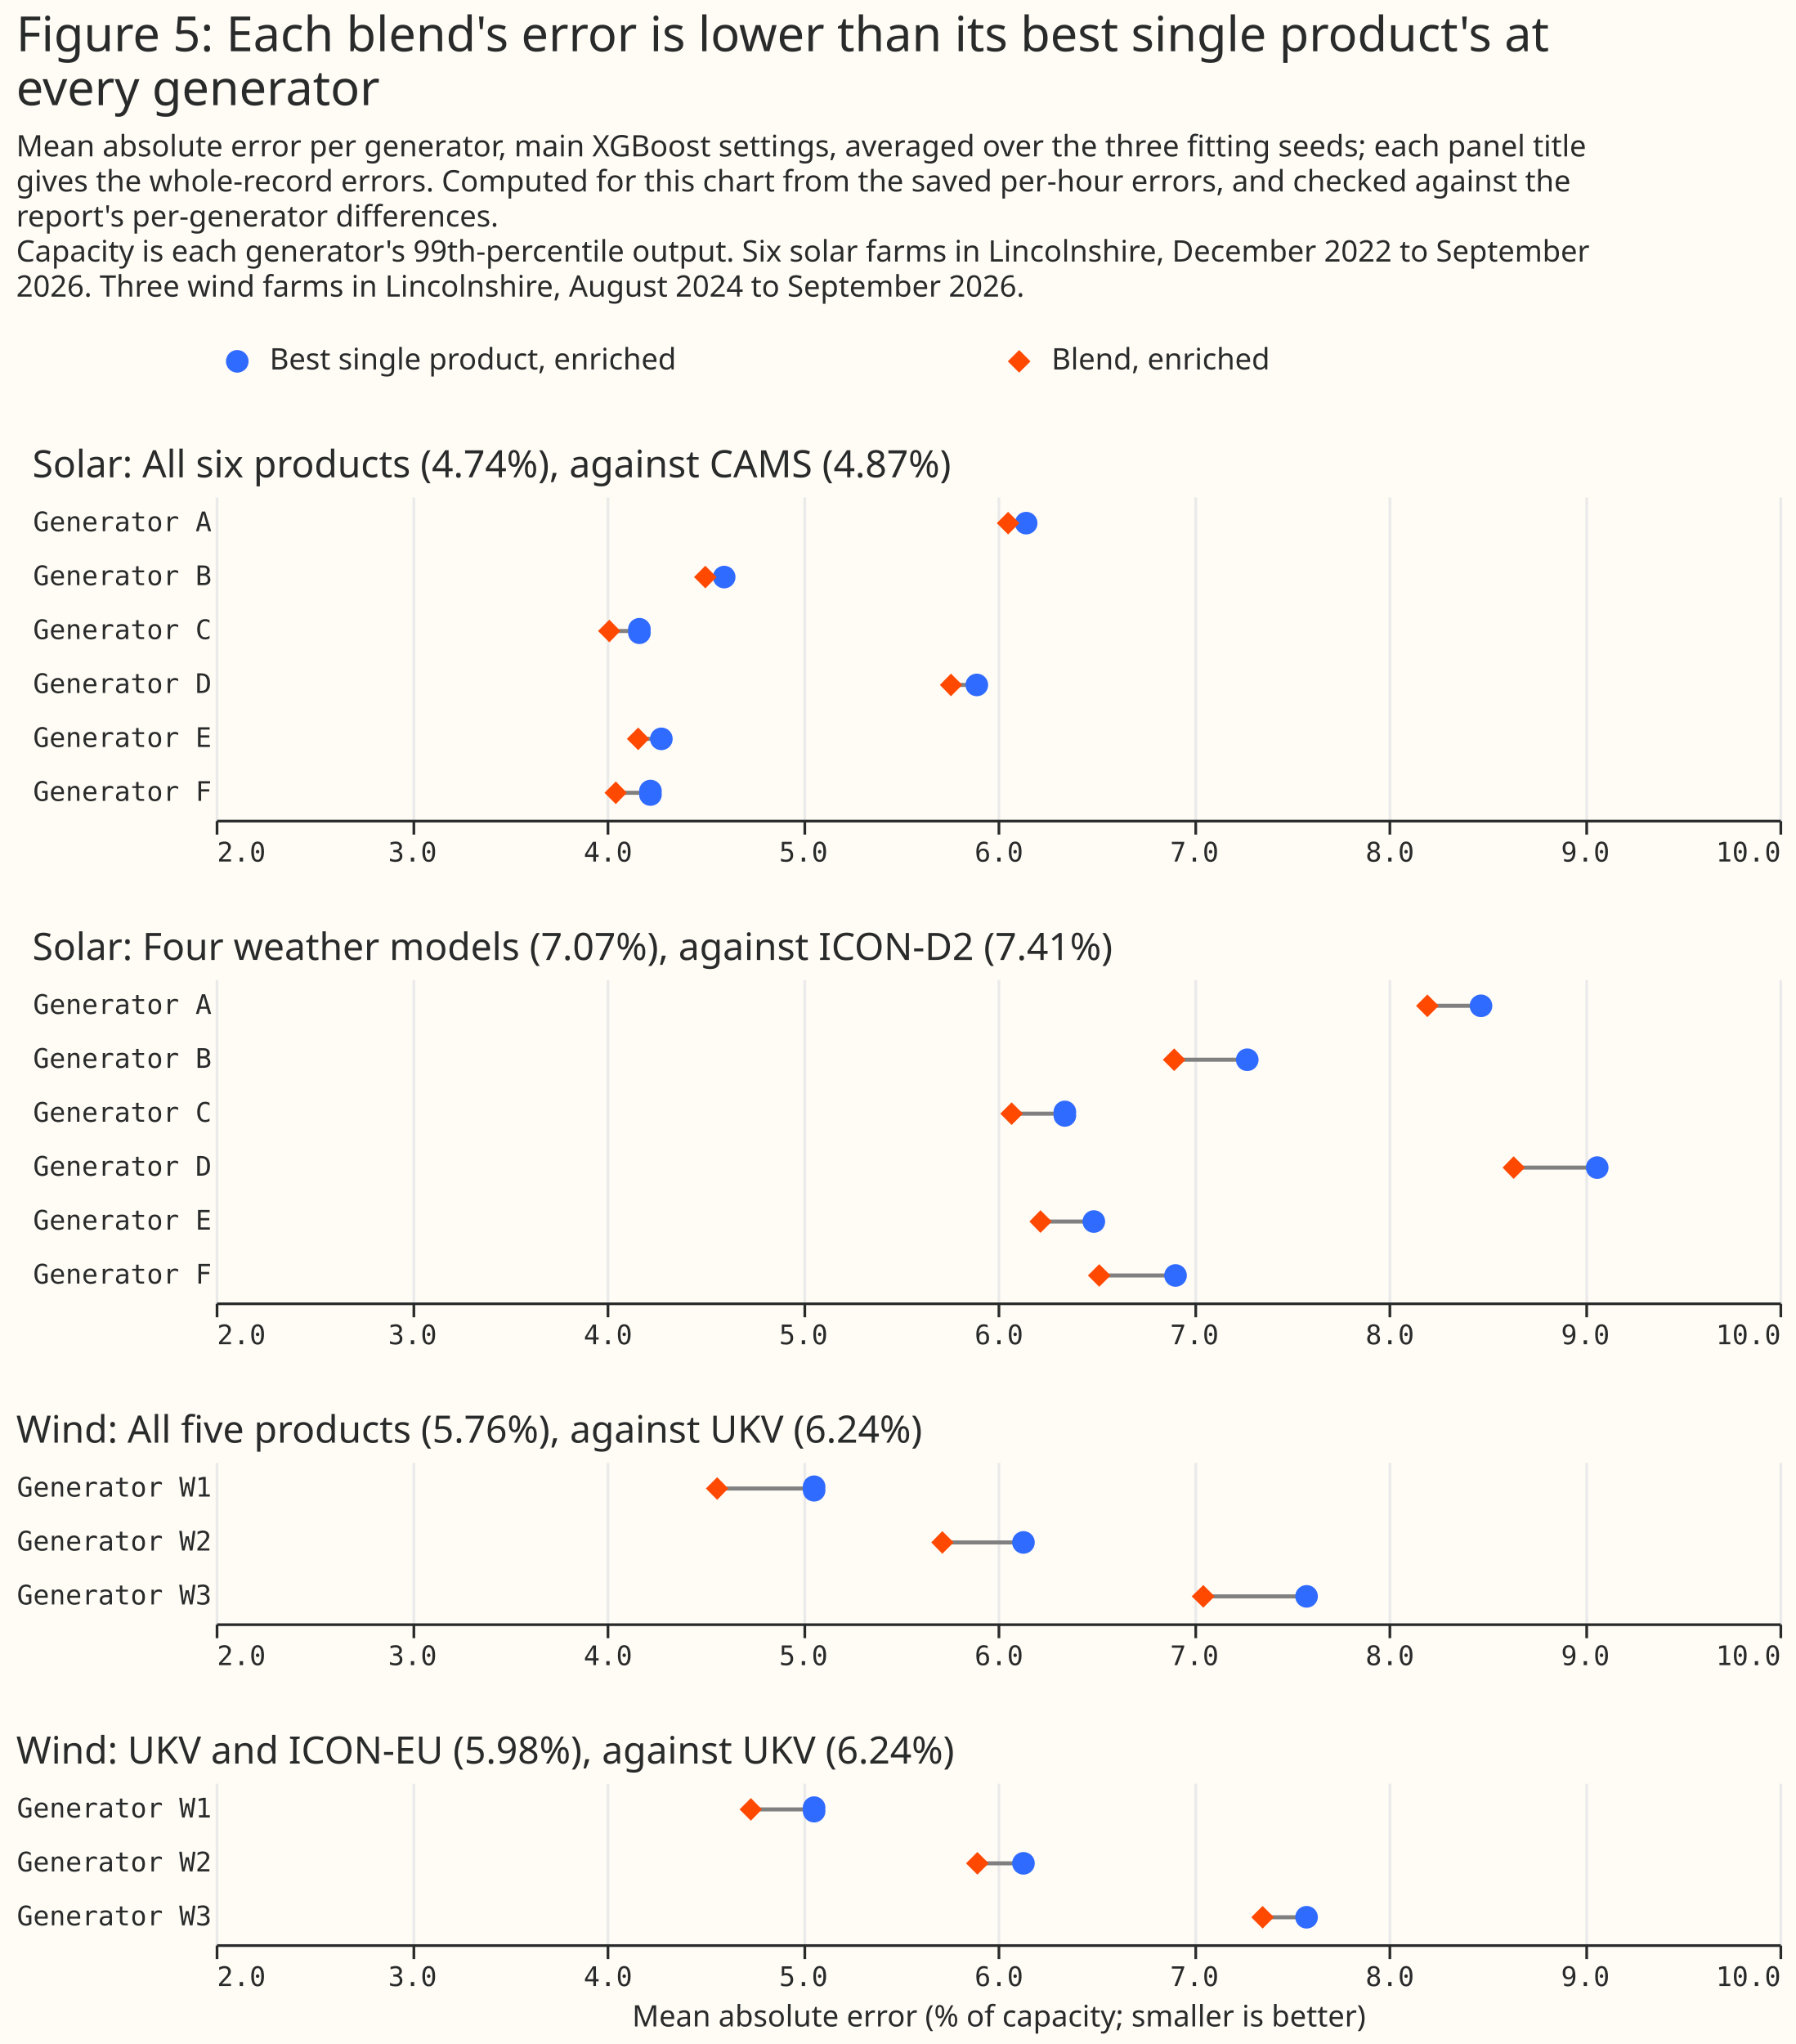
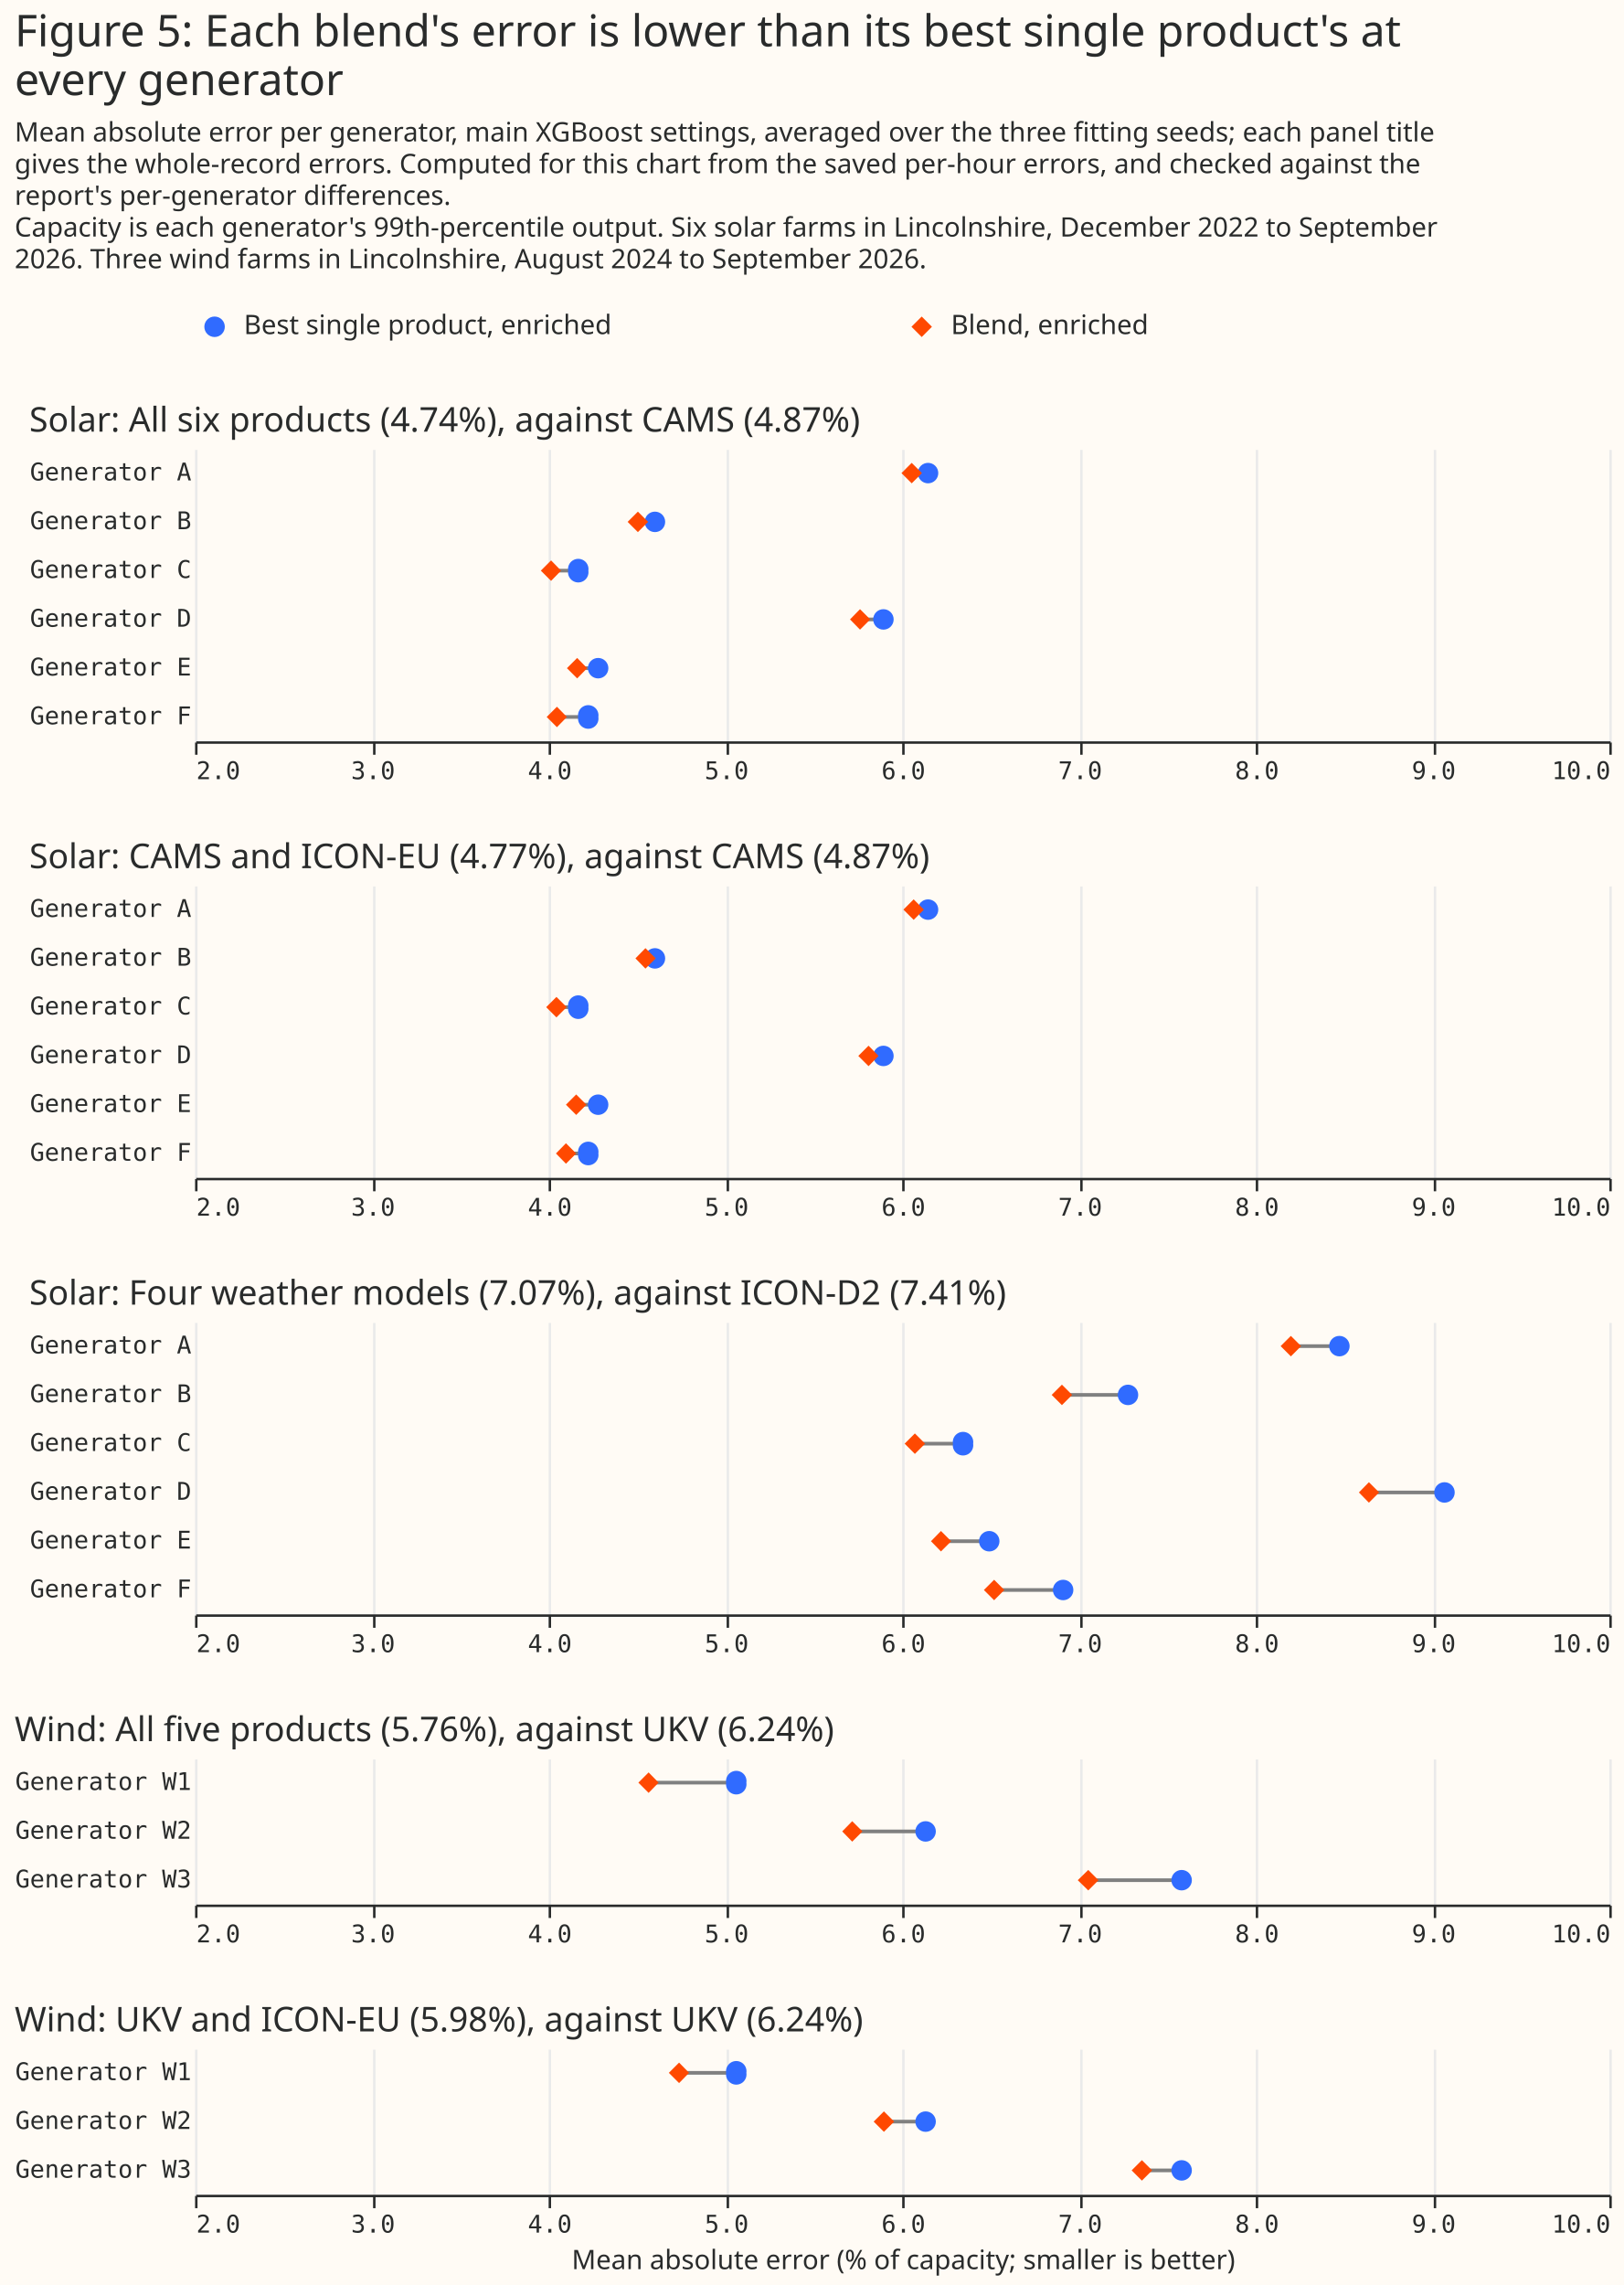
- <svg xmlns="http://www.w3.org/2000/svg" width="666" height="758" class="marks" viewBox="0 0 666 758">
-   <path fill="#fffbf5" d="M0 0h666v758H0z" />
+ <svg xmlns="http://www.w3.org/2000/svg" width="666" height="937" class="marks" viewBox="0 0 666 937">
+   <path fill="#fffbf5" d="M0 0h666v937H0z" />
  <g fill="none" stroke-miterlimit="10" aria-roledescription="group mark container" class="mark-group role-frame root">
    <path d="M80 126h580z" aria-hidden="true" class="background" />
    <g aria-roledescription="group mark container" class="mark-group role-scope concat_0_group">
      <path fill="#fffbf5" d="M80 126h580v16H80Z" aria-hidden="true" class="background" />
      <g aria-roledescription="symbol mark container" class="mark-symbol role-mark concat_0_layer_0_marks">
        <path fill="#306bff" d="M92.2 134a4.2 4.2 0 1 1-8.4 0 4.2 4.2 0 1 1 8.4 0" aria-label="x: 8; colour: #306BFF; shape: circle" aria-roledescription="point" />
        <path fill="#ff4901" d="m373.8 134 4.2-4.2 4.2 4.2-4.2 4.2Z" aria-label="x: 298; colour: #FF4901; shape: diamond" aria-roledescription="point" />
      </g>
      <g fill="#292b2b" aria-roledescription="text mark container" class="mark-text role-mark concat_0_layer_1_marks" font-family="Matter XH, DM Sans, sans-serif" font-size="11">
        <text aria-label="x: 8; label: Best single product, enriched" aria-roledescription="text mark" transform="translate(100 137)">Best single product, enriched</text>
        <text aria-label="x: 298; label: Blend, enriched" aria-roledescription="text mark" transform="translate(390 137)">Blend, enriched</text>
      </g>
    </g>
    <g aria-roledescription="group mark container" class="mark-group role-scope concat_1_group">
      <path fill="#fffbf5" d="M80 184h580v120H80Z" aria-hidden="true" class="background" />
      <g aria-hidden="true" class="mark-group role-axis">
        <path stroke="#eaeaea" d="M80.5 304.5v-120m73 120v-120m72 120v-120m73 120v-120m72 120v-120m73 120v-120m72 120v-120m73 120v-120m72 120v-120" class="mark-rule role-axis-grid" pointer-events="none" />
      </g>
      <g aria-label="X-axis for a linear scale with values from 2 to 10" aria-roledescription="axis" class="mark-group role-axis" pointer-events="none">
        <path stroke="#292b2b" d="M80.5 304.5v5m73-5v5m72-5v5m73-5v5m72-5v5m73-5v5m72-5v5m73-5v5m72-5v5" class="mark-rule role-axis-tick" />
        <g fill="#292b2b" class="mark-text role-axis-label" font-family="Matter Semi Mono, Roboto Mono, monospace" font-size="10">
          <text transform="translate(80.5 319.5)">2.0</text>
          <text text-anchor="middle" transform="translate(153 319.5)">3.0</text>
          <text text-anchor="middle" transform="translate(225.5 319.5)">4.0</text>
          <text text-anchor="middle" transform="translate(298 319.5)">5.0</text>
          <text text-anchor="middle" transform="translate(370.5 319.5)">6.0</text>
          <text text-anchor="middle" transform="translate(443 319.5)">7.0</text>
          <text text-anchor="middle" transform="translate(515.5 319.5)">8.0</text>
          <text text-anchor="middle" transform="translate(588 319.5)">9.0</text>
          <text text-anchor="end" transform="translate(660.5 319.5)">10.0</text>
        </g>
        <path stroke="#292b2b" d="M80.5 304.5h580" class="mark-rule role-axis-domain" />
      </g>
      <g aria-label="Y-axis for a discrete scale with 6 values: A, B, C, D, E, F" aria-roledescription="axis" class="mark-group role-axis">
        <g fill="#292b2b" class="mark-text role-axis-label" font-family="Matter Semi Mono, Roboto Mono, monospace" font-size="10" pointer-events="none" text-anchor="end">
          <text transform="translate(78.5 197)">Generator A</text>
          <text transform="translate(78.5 217)">Generator B</text>
          <text transform="translate(78.5 237)">Generator C</text>
          <text transform="translate(78.5 257)">Generator D</text>
          <text transform="translate(78.5 277)">Generator E</text>
          <text transform="translate(78.5 297)">Generator F</text>
        </g>
      </g>
      <g stroke="gray" stroke-width="1.5" aria-roledescription="rule mark container" class="mark-rule role-mark concat_1_layer_0_marks">
        <path d="M380.6 194h-6.7" aria-label="low: 6.14621124244; site: A; high: 6.053787986" aria-roledescription="rule mark" />
        <path d="M268.6 214h-7" aria-label="low: 4.60125670216; site: B; high: 4.50511512029" aria-roledescription="rule mark" />
        <path d="M237.2 234H226" aria-label="low: 4.16760410668; site: C; high: 4.01330168493" aria-roledescription="rule mark" />
        <path d="M362.3 254h-9.6" aria-label="low: 5.89406204664; site: D; high: 5.76183992845" aria-roledescription="rule mark" />
        <path d="M245.3 274h-8.7" aria-label="low: 4.28028271808; site: E; high: 4.16069782743" aria-roledescription="rule mark" />
        <path d="M241.3 294h-13" aria-label="low: 4.22426952871; site: F; high: 4.04638183309" aria-roledescription="rule mark" />
      </g>
      <g aria-roledescription="symbol mark container" class="mark-symbol role-mark concat_1_layer_1_marks">
        <path fill="#306bff" d="M384.8 194a4.2 4.2 0 1 1-8.4 0 4.2 4.2 0 1 1 8.4 0" aria-label="mae: 6.14621124244; site: A; model: Best single product, enriched" aria-roledescription="point" />
        <path fill="#306bff" d="M272.8 214a4.2 4.2 0 1 1-8.4 0 4.2 4.2 0 1 1 8.4 0" aria-label="mae: 4.60125670216; site: B; model: Best single product, enriched" aria-roledescription="point" />
        <path fill="#306bff" d="M241.3 234a4.2 4.2 0 1 1-8.3 0 4.2 4.2 0 1 1 8.3 0" aria-label="mae: 4.16760410668; site: C; model: Best single product, enriched" aria-roledescription="point" />
        <path fill="#306bff" d="M366.5 254a4.2 4.2 0 1 1-8.4 0 4.2 4.2 0 1 1 8.4 0" aria-label="mae: 5.89406204664; site: D; model: Best single product, enriched" aria-roledescription="point" />
        <path fill="#306bff" d="M249.5 274a4.2 4.2 0 1 1-8.4 0 4.2 4.2 0 1 1 8.4 0" aria-label="mae: 4.28028271808; site: E; model: Best single product, enriched" aria-roledescription="point" />
        <path fill="#306bff" d="M245.4 294a4.2 4.2 0 1 1-8.3 0 4.2 4.2 0 1 1 8.3 0" aria-label="mae: 4.22426952871; site: F; model: Best single product, enriched" aria-roledescription="point" />
        <path fill="#ff4901" d="m369.7 194 4.2-4.2 4.2 4.2-4.2 4.2Z" aria-label="mae: 6.053787986; site: A; model: Blend, enriched" aria-roledescription="point" />
        <path fill="#ff4901" d="m257.4 214 4.2-4.2 4.2 4.2-4.2 4.2Z" aria-label="mae: 4.50511512029; site: B; model: Blend, enriched" aria-roledescription="point" />
        <path fill="#ff4901" d="m221.8 234 4.2-4.2 4.1 4.2-4.1 4.2Z" aria-label="mae: 4.01330168493; site: C; model: Blend, enriched" aria-roledescription="point" />
        <path fill="#ff4901" d="m348.6 254 4.1-4.2 4.2 4.2-4.2 4.2Z" aria-label="mae: 5.76183992845; site: D; model: Blend, enriched" aria-roledescription="point" />
        <path fill="#ff4901" d="m232.5 274 4.2-4.2 4.1 4.2-4.1 4.2Z" aria-label="mae: 4.16069782743; site: E; model: Blend, enriched" aria-roledescription="point" />
        <path fill="#ff4901" d="m224.2 294 4.2-4.2 4.1 4.2-4.1 4.2Z" aria-label="mae: 4.04638183309; site: F; model: Blend, enriched" aria-roledescription="point" />
      </g>
      <g class="mark-group role-title">
        <text fill="#292b2b" aria-label="Title text 'Solar: All six products (4.74%), against CAMS (4.87%)'" aria-roledescription="title" class="mark-text role-title-text" font-family="Matter XH, DM Sans, sans-serif" font-size="14" pointer-events="none" transform="translate(12 177)">Solar: All six products (4.74%), against CAMS (4.87%)</text>
      </g>
    </g>
    <g aria-roledescription="group mark container" class="mark-group role-scope concat_2_group">
      <path fill="#fffbf5" d="M80 363h580v120H80Z" aria-hidden="true" class="background" />
      <g aria-hidden="true" class="mark-group role-axis">
        <path stroke="#eaeaea" d="M80.5 483.5v-120m73 120v-120m72 120v-120m73 120v-120m72 120v-120m73 120v-120m72 120v-120m73 120v-120m72 120v-120" class="mark-rule role-axis-grid" pointer-events="none" />
      </g>
      <g aria-label="X-axis for a linear scale with values from 2 to 10" aria-roledescription="axis" class="mark-group role-axis" pointer-events="none">
        <path stroke="#292b2b" d="M80.5 483.5v5m73-5v5m72-5v5m73-5v5m72-5v5m73-5v5m72-5v5m73-5v5m72-5v5" class="mark-rule role-axis-tick" />
        <g fill="#292b2b" class="mark-text role-axis-label" font-family="Matter Semi Mono, Roboto Mono, monospace" font-size="10">
          <text transform="translate(80.5 498.5)">2.0</text>
          <text text-anchor="middle" transform="translate(153 498.5)">3.0</text>
          <text text-anchor="middle" transform="translate(225.5 498.5)">4.0</text>
          <text text-anchor="middle" transform="translate(298 498.5)">5.0</text>
          <text text-anchor="middle" transform="translate(370.5 498.5)">6.0</text>
          <text text-anchor="middle" transform="translate(443 498.5)">7.0</text>
          <text text-anchor="middle" transform="translate(515.5 498.5)">8.0</text>
          <text text-anchor="middle" transform="translate(588 498.5)">9.0</text>
          <text text-anchor="end" transform="translate(660.5 498.5)">10.0</text>
        </g>
        <path stroke="#292b2b" d="M80.5 483.5h580" class="mark-rule role-axis-domain" />
      </g>
      <g aria-label="Y-axis for a discrete scale with 6 values: A, B, C, D, E, F" aria-roledescription="axis" class="mark-group role-axis">
        <g fill="#292b2b" class="mark-text role-axis-label" font-family="Matter Semi Mono, Roboto Mono, monospace" font-size="10" pointer-events="none" text-anchor="end">
          <text transform="translate(78.5 376)">Generator A</text>
          <text transform="translate(78.5 396)">Generator B</text>
          <text transform="translate(78.5 416)">Generator C</text>
          <text transform="translate(78.5 436)">Generator D</text>
          <text transform="translate(78.5 456)">Generator E</text>
          <text transform="translate(78.5 476)">Generator F</text>
        </g>
      </g>
      <g stroke="gray" stroke-width="1.5" aria-roledescription="rule mark container" class="mark-rule role-mark concat_2_layer_0_marks">
-         <path d="M549.3 373h-19.9" aria-label="low: 8.47343374395; site: A; high: 8.19901718546" aria-roledescription="rule mark" />
-         <path d="M462.6 393h-27.1" aria-label="low: 7.27718432713; site: B; high: 6.90337579509" aria-roledescription="rule mark" />
-         <path d="M395 413h-19.8" aria-label="low: 6.34404989354; site: C; high: 6.07188782041" aria-roledescription="rule mark" />
-         <path d="M592.4 433h-31" aria-label="low: 9.06746717668; site: D; high: 8.64064404432" aria-roledescription="rule mark" />
-         <path d="M405.7 453h-19.8" aria-label="low: 6.49242976588; site: E; high: 6.21986389084" aria-roledescription="rule mark" />
-         <path d="M436 473h-28.3" aria-label="low: 6.91005558494; site: F; high: 6.51995202667" aria-roledescription="rule mark" />
+         <path d="M380.6 373h-5.9" aria-label="low: 6.14621124244; site: A; high: 6.0645349145" aria-roledescription="rule mark" />
+         <path d="M268.6 393h-4" aria-label="low: 4.60125670216; site: B; high: 4.54810397181" aria-roledescription="rule mark" />
+         <path d="M237.2 413h-9" aria-label="low: 4.16760410668; site: C; high: 4.04421262342" aria-roledescription="rule mark" />
+         <path d="M362.3 433h-6.2" aria-label="low: 5.89406204664; site: D; high: 5.80910465942" aria-roledescription="rule mark" />
+         <path d="M245.3 453h-9" aria-label="low: 4.28028271808; site: E; high: 4.15602876384" aria-roledescription="rule mark" />
+         <path d="M241.3 473h-9.1" aria-label="low: 4.22426952871; site: F; high: 4.09831152902" aria-roledescription="rule mark" />
      </g>
      <g aria-roledescription="symbol mark container" class="mark-symbol role-mark concat_2_layer_1_marks">
-         <path fill="#306bff" d="M553.5 373a4.2 4.2 0 1 1-8.4 0 4.2 4.2 0 1 1 8.4 0" aria-label="mae: 8.47343374395; site: A; model: Best single product, enriched" aria-roledescription="point" />
-         <path fill="#306bff" d="M466.8 393a4.2 4.2 0 1 1-8.4 0 4.2 4.2 0 1 1 8.4 0" aria-label="mae: 7.27718432713; site: B; model: Best single product, enriched" aria-roledescription="point" />
-         <path fill="#306bff" d="M399.1 413a4.2 4.2 0 1 1-8.3 0 4.2 4.2 0 1 1 8.3 0" aria-label="mae: 6.34404989354; site: C; model: Best single product, enriched" aria-roledescription="point" />
-         <path fill="#306bff" d="M596.6 433a4.2 4.2 0 1 1-8.4 0 4.2 4.2 0 1 1 8.4 0" aria-label="mae: 9.06746717668; site: D; model: Best single product, enriched" aria-roledescription="point" />
-         <path fill="#306bff" d="M409.9 453a4.2 4.2 0 1 1-8.4 0 4.2 4.2 0 1 1 8.4 0" aria-label="mae: 6.49242976588; site: E; model: Best single product, enriched" aria-roledescription="point" />
-         <path fill="#306bff" d="M440.2 473a4.2 4.2 0 1 1-8.4 0 4.2 4.2 0 1 1 8.4 0" aria-label="mae: 6.91005558494; site: F; model: Best single product, enriched" aria-roledescription="point" />
-         <path fill="#ff4901" d="m525.2 373 4.2-4.2 4.2 4.2-4.2 4.2Z" aria-label="mae: 8.19901718546; site: A; model: Blend, enriched" aria-roledescription="point" />
-         <path fill="#ff4901" d="m431.3 393 4.2-4.2 4.2 4.2-4.2 4.2Z" aria-label="mae: 6.90337579509; site: B; model: Blend, enriched" aria-roledescription="point" />
-         <path fill="#ff4901" d="m371 413 4.2-4.2 4.2 4.2-4.2 4.2Z" aria-label="mae: 6.07188782041; site: C; model: Blend, enriched" aria-roledescription="point" />
-         <path fill="#ff4901" d="m557.3 433 4.1-4.2 4.2 4.2-4.2 4.2Z" aria-label="mae: 8.64064404432; site: D; model: Blend, enriched" aria-roledescription="point" />
-         <path fill="#ff4901" d="m381.8 453 4.1-4.2 4.2 4.2-4.2 4.2Z" aria-label="mae: 6.21986389084; site: E; model: Blend, enriched" aria-roledescription="point" />
-         <path fill="#ff4901" d="m403.5 473 4.2-4.2 4.2 4.2-4.2 4.2Z" aria-label="mae: 6.51995202667; site: F; model: Blend, enriched" aria-roledescription="point" />
-       </g>
-       <g class="mark-group role-title">
-         <text fill="#292b2b" aria-label="Title text 'Solar: Four weather models (7.07%), against ICON-D2 (7.41%)'" aria-roledescription="title" class="mark-text role-title-text" font-family="Matter XH, DM Sans, sans-serif" font-size="14" pointer-events="none" transform="translate(12 356)">Solar: Four weather models (7.07%), against ICON-D2 (7.41%)</text>
+         <path fill="#306bff" d="M384.8 373a4.2 4.2 0 1 1-8.4 0 4.2 4.2 0 1 1 8.4 0" aria-label="mae: 6.14621124244; site: A; model: Best single product, enriched" aria-roledescription="point" />
+         <path fill="#306bff" d="M272.8 393a4.2 4.2 0 1 1-8.4 0 4.2 4.2 0 1 1 8.4 0" aria-label="mae: 4.60125670216; site: B; model: Best single product, enriched" aria-roledescription="point" />
+         <path fill="#306bff" d="M241.3 413a4.2 4.2 0 1 1-8.3 0 4.2 4.2 0 1 1 8.3 0" aria-label="mae: 4.16760410668; site: C; model: Best single product, enriched" aria-roledescription="point" />
+         <path fill="#306bff" d="M366.5 433a4.2 4.2 0 1 1-8.4 0 4.2 4.2 0 1 1 8.4 0" aria-label="mae: 5.89406204664; site: D; model: Best single product, enriched" aria-roledescription="point" />
+         <path fill="#306bff" d="M249.5 453a4.2 4.2 0 1 1-8.4 0 4.2 4.2 0 1 1 8.4 0" aria-label="mae: 4.28028271808; site: E; model: Best single product, enriched" aria-roledescription="point" />
+         <path fill="#306bff" d="M245.4 473a4.2 4.2 0 1 1-8.3 0 4.2 4.2 0 1 1 8.3 0" aria-label="mae: 4.22426952871; site: F; model: Best single product, enriched" aria-roledescription="point" />
+         <path fill="#ff4901" d="m370.5 373 4.2-4.2 4.2 4.2-4.2 4.2Z" aria-label="mae: 6.0645349145; site: A; model: Blend, enriched" aria-roledescription="point" />
+         <path fill="#ff4901" d="m260.6 393 4.1-4.2 4.2 4.2-4.2 4.2Z" aria-label="mae: 4.54810397181; site: B; model: Blend, enriched" aria-roledescription="point" />
+         <path fill="#ff4901" d="m224 413 4.2-4.2 4.2 4.2-4.2 4.2Z" aria-label="mae: 4.04421262342; site: C; model: Blend, enriched" aria-roledescription="point" />
+         <path fill="#ff4901" d="m352 433 4.2-4.2 4.1 4.2-4.1 4.2Z" aria-label="mae: 5.80910465942; site: D; model: Blend, enriched" aria-roledescription="point" />
+         <path fill="#ff4901" d="m232.1 453 4.2-4.2 4.2 4.2-4.2 4.2Z" aria-label="mae: 4.15602876384; site: E; model: Blend, enriched" aria-roledescription="point" />
+         <path fill="#ff4901" d="m228 473 4.1-4.2 4.2 4.2-4.2 4.2Z" aria-label="mae: 4.09831152902; site: F; model: Blend, enriched" aria-roledescription="point" />
+       </g>
+       <g class="mark-group role-title">
+         <text fill="#292b2b" aria-label="Title text 'Solar: CAMS and ICON-EU (4.77%), against CAMS (4.87%)'" aria-roledescription="title" class="mark-text role-title-text" font-family="Matter XH, DM Sans, sans-serif" font-size="14" pointer-events="none" transform="translate(12 356)">Solar: CAMS and ICON-EU (4.77%), against CAMS (4.87%)</text>
      </g>
    </g>
    <g aria-roledescription="group mark container" class="mark-group role-scope concat_3_group">
-       <path fill="#fffbf5" d="M80 542h580v60H80Z" aria-hidden="true" class="background" />
-       <g aria-hidden="true" class="mark-group role-axis">
-         <path stroke="#eaeaea" d="M80.5 602.5v-60m73 60v-60m72 60v-60m73 60v-60m72 60v-60m73 60v-60m72 60v-60m73 60v-60m72 60v-60" class="mark-rule role-axis-grid" pointer-events="none" />
-       </g>
-       <g aria-label="X-axis for a linear scale with values from 2 to 10" aria-roledescription="axis" class="mark-group role-axis" pointer-events="none">
-         <path stroke="#292b2b" d="M80.5 602.5v5m73-5v5m72-5v5m73-5v5m72-5v5m73-5v5m72-5v5m73-5v5m72-5v5" class="mark-rule role-axis-tick" />
-         <g fill="#292b2b" class="mark-text role-axis-label" font-family="Matter Semi Mono, Roboto Mono, monospace" font-size="10">
-           <text transform="translate(80.5 617.5)">2.0</text>
-           <text text-anchor="middle" transform="translate(153 617.5)">3.0</text>
-           <text text-anchor="middle" transform="translate(225.5 617.5)">4.0</text>
-           <text text-anchor="middle" transform="translate(298 617.5)">5.0</text>
-           <text text-anchor="middle" transform="translate(370.5 617.5)">6.0</text>
-           <text text-anchor="middle" transform="translate(443 617.5)">7.0</text>
-           <text text-anchor="middle" transform="translate(515.5 617.5)">8.0</text>
-           <text text-anchor="middle" transform="translate(588 617.5)">9.0</text>
-           <text text-anchor="end" transform="translate(660.5 617.5)">10.0</text>
-         </g>
-         <path stroke="#292b2b" d="M80.5 602.5h580" class="mark-rule role-axis-domain" />
+       <path fill="#fffbf5" d="M80 542h580v120H80Z" aria-hidden="true" class="background" />
+       <g aria-hidden="true" class="mark-group role-axis">
+         <path stroke="#eaeaea" d="M80.5 662.5v-120m73 120v-120m72 120v-120m73 120v-120m72 120v-120m73 120v-120m72 120v-120m73 120v-120m72 120v-120" class="mark-rule role-axis-grid" pointer-events="none" />
+       </g>
+       <g aria-label="X-axis for a linear scale with values from 2 to 10" aria-roledescription="axis" class="mark-group role-axis" pointer-events="none">
+         <path stroke="#292b2b" d="M80.5 662.5v5m73-5v5m72-5v5m73-5v5m72-5v5m73-5v5m72-5v5m73-5v5m72-5v5" class="mark-rule role-axis-tick" />
+         <g fill="#292b2b" class="mark-text role-axis-label" font-family="Matter Semi Mono, Roboto Mono, monospace" font-size="10">
+           <text transform="translate(80.5 677.5)">2.0</text>
+           <text text-anchor="middle" transform="translate(153 677.5)">3.0</text>
+           <text text-anchor="middle" transform="translate(225.5 677.5)">4.0</text>
+           <text text-anchor="middle" transform="translate(298 677.5)">5.0</text>
+           <text text-anchor="middle" transform="translate(370.5 677.5)">6.0</text>
+           <text text-anchor="middle" transform="translate(443 677.5)">7.0</text>
+           <text text-anchor="middle" transform="translate(515.5 677.5)">8.0</text>
+           <text text-anchor="middle" transform="translate(588 677.5)">9.0</text>
+           <text text-anchor="end" transform="translate(660.5 677.5)">10.0</text>
+         </g>
+         <path stroke="#292b2b" d="M80.5 662.5h580" class="mark-rule role-axis-domain" />
+       </g>
+       <g aria-label="Y-axis for a discrete scale with 6 values: A, B, C, D, E, F" aria-roledescription="axis" class="mark-group role-axis">
+         <g fill="#292b2b" class="mark-text role-axis-label" font-family="Matter Semi Mono, Roboto Mono, monospace" font-size="10" pointer-events="none" text-anchor="end">
+           <text transform="translate(78.5 555)">Generator A</text>
+           <text transform="translate(78.5 575)">Generator B</text>
+           <text transform="translate(78.5 595)">Generator C</text>
+           <text transform="translate(78.5 615)">Generator D</text>
+           <text transform="translate(78.5 635)">Generator E</text>
+           <text transform="translate(78.5 655)">Generator F</text>
+         </g>
+       </g>
+       <g stroke="gray" stroke-width="1.5" aria-roledescription="rule mark container" class="mark-rule role-mark concat_3_layer_0_marks">
+         <path d="M549.3 552h-19.9" aria-label="low: 8.47343374395; site: A; high: 8.19901718546" aria-roledescription="rule mark" />
+         <path d="M462.6 572h-27.1" aria-label="low: 7.27718432713; site: B; high: 6.90337579509" aria-roledescription="rule mark" />
+         <path d="M395 592h-19.8" aria-label="low: 6.34404989354; site: C; high: 6.07188782041" aria-roledescription="rule mark" />
+         <path d="M592.4 612h-31" aria-label="low: 9.06746717668; site: D; high: 8.64064404432" aria-roledescription="rule mark" />
+         <path d="M405.7 632h-19.8" aria-label="low: 6.49242976588; site: E; high: 6.21986389084" aria-roledescription="rule mark" />
+         <path d="M436 652h-28.3" aria-label="low: 6.91005558494; site: F; high: 6.51995202667" aria-roledescription="rule mark" />
+       </g>
+       <g aria-roledescription="symbol mark container" class="mark-symbol role-mark concat_3_layer_1_marks">
+         <path fill="#306bff" d="M553.5 552a4.2 4.2 0 1 1-8.4 0 4.2 4.2 0 1 1 8.4 0" aria-label="mae: 8.47343374395; site: A; model: Best single product, enriched" aria-roledescription="point" />
+         <path fill="#306bff" d="M466.8 572a4.2 4.2 0 1 1-8.4 0 4.2 4.2 0 1 1 8.4 0" aria-label="mae: 7.27718432713; site: B; model: Best single product, enriched" aria-roledescription="point" />
+         <path fill="#306bff" d="M399.1 592a4.2 4.2 0 1 1-8.3 0 4.2 4.2 0 1 1 8.3 0" aria-label="mae: 6.34404989354; site: C; model: Best single product, enriched" aria-roledescription="point" />
+         <path fill="#306bff" d="M596.6 612a4.2 4.2 0 1 1-8.4 0 4.2 4.2 0 1 1 8.4 0" aria-label="mae: 9.06746717668; site: D; model: Best single product, enriched" aria-roledescription="point" />
+         <path fill="#306bff" d="M409.9 632a4.2 4.2 0 1 1-8.4 0 4.2 4.2 0 1 1 8.4 0" aria-label="mae: 6.49242976588; site: E; model: Best single product, enriched" aria-roledescription="point" />
+         <path fill="#306bff" d="M440.2 652a4.2 4.2 0 1 1-8.4 0 4.2 4.2 0 1 1 8.4 0" aria-label="mae: 6.91005558494; site: F; model: Best single product, enriched" aria-roledescription="point" />
+         <path fill="#ff4901" d="m525.2 552 4.2-4.2 4.2 4.2-4.2 4.2Z" aria-label="mae: 8.19901718546; site: A; model: Blend, enriched" aria-roledescription="point" />
+         <path fill="#ff4901" d="m431.3 572 4.2-4.2 4.2 4.2-4.2 4.2Z" aria-label="mae: 6.90337579509; site: B; model: Blend, enriched" aria-roledescription="point" />
+         <path fill="#ff4901" d="m371 592 4.2-4.2 4.2 4.2-4.2 4.2Z" aria-label="mae: 6.07188782041; site: C; model: Blend, enriched" aria-roledescription="point" />
+         <path fill="#ff4901" d="m557.3 612 4.1-4.2 4.2 4.2-4.2 4.2Z" aria-label="mae: 8.64064404432; site: D; model: Blend, enriched" aria-roledescription="point" />
+         <path fill="#ff4901" d="m381.8 632 4.1-4.2 4.2 4.2-4.2 4.2Z" aria-label="mae: 6.21986389084; site: E; model: Blend, enriched" aria-roledescription="point" />
+         <path fill="#ff4901" d="m403.5 652 4.2-4.2 4.2 4.2-4.2 4.2Z" aria-label="mae: 6.51995202667; site: F; model: Blend, enriched" aria-roledescription="point" />
+       </g>
+       <g class="mark-group role-title">
+         <text fill="#292b2b" aria-label="Title text 'Solar: Four weather models (7.07%), against ICON-D2 (7.41%)'" aria-roledescription="title" class="mark-text role-title-text" font-family="Matter XH, DM Sans, sans-serif" font-size="14" pointer-events="none" transform="translate(12 535)">Solar: Four weather models (7.07%), against ICON-D2 (7.41%)</text>
+       </g>
+     </g>
+     <g aria-roledescription="group mark container" class="mark-group role-scope concat_4_group">
+       <path fill="#fffbf5" d="M80 721h580v60H80Z" aria-hidden="true" class="background" />
+       <g aria-hidden="true" class="mark-group role-axis">
+         <path stroke="#eaeaea" d="M80.5 781.5v-60m73 60v-60m72 60v-60m73 60v-60m72 60v-60m73 60v-60m72 60v-60m73 60v-60m72 60v-60" class="mark-rule role-axis-grid" pointer-events="none" />
+       </g>
+       <g aria-label="X-axis for a linear scale with values from 2 to 10" aria-roledescription="axis" class="mark-group role-axis" pointer-events="none">
+         <path stroke="#292b2b" d="M80.5 781.5v5m73-5v5m72-5v5m73-5v5m72-5v5m73-5v5m72-5v5m73-5v5m72-5v5" class="mark-rule role-axis-tick" />
+         <g fill="#292b2b" class="mark-text role-axis-label" font-family="Matter Semi Mono, Roboto Mono, monospace" font-size="10">
+           <text transform="translate(80.5 796.5)">2.0</text>
+           <text text-anchor="middle" transform="translate(153 796.5)">3.0</text>
+           <text text-anchor="middle" transform="translate(225.5 796.5)">4.0</text>
+           <text text-anchor="middle" transform="translate(298 796.5)">5.0</text>
+           <text text-anchor="middle" transform="translate(370.5 796.5)">6.0</text>
+           <text text-anchor="middle" transform="translate(443 796.5)">7.0</text>
+           <text text-anchor="middle" transform="translate(515.5 796.5)">8.0</text>
+           <text text-anchor="middle" transform="translate(588 796.5)">9.0</text>
+           <text text-anchor="end" transform="translate(660.5 796.5)">10.0</text>
+         </g>
+         <path stroke="#292b2b" d="M80.5 781.5h580" class="mark-rule role-axis-domain" />
      </g>
      <g aria-label="Y-axis for a discrete scale with 3 values: W1, W2, W3" aria-roledescription="axis" class="mark-group role-axis">
        <g fill="#292b2b" class="mark-text role-axis-label" font-family="Matter Semi Mono, Roboto Mono, monospace" font-size="10" pointer-events="none" text-anchor="end">
-           <text transform="translate(78.5 555)">Generator W1</text>
-           <text transform="translate(78.5 575)">Generator W2</text>
-           <text transform="translate(78.5 595)">Generator W3</text>
-         </g>
-       </g>
-       <g stroke="gray" stroke-width="1.5" aria-roledescription="rule mark container" class="mark-rule role-mark concat_3_layer_0_marks">
-         <path d="M302 552h-36" aria-label="low: 5.06137338972; site: W1; high: 4.56483384593" aria-roledescription="rule mark" />
-         <path d="M379.6 572h-30" aria-label="low: 6.13223270857; site: W2; high: 5.71776246776" aria-roledescription="rule mark" />
-         <path d="M484.6 592h-38.3" aria-label="low: 7.58065535088; site: W3; high: 7.05208313348" aria-roledescription="rule mark" />
-       </g>
-       <g aria-roledescription="symbol mark container" class="mark-symbol role-mark concat_3_layer_1_marks">
-         <path fill="#306bff" d="M306.1 552a4.2 4.2 0 1 1-8.3 0 4.2 4.2 0 1 1 8.3 0" aria-label="mae: 5.06137338972; site: W1; model: Best single product, enriched" aria-roledescription="point" />
-         <path fill="#306bff" d="M383.8 572a4.2 4.2 0 1 1-8.4 0 4.2 4.2 0 1 1 8.4 0" aria-label="mae: 6.13223270857; site: W2; model: Best single product, enriched" aria-roledescription="point" />
-         <path fill="#306bff" d="M488.8 592a4.2 4.2 0 1 1-8.4 0 4.2 4.2 0 1 1 8.4 0" aria-label="mae: 7.58065535088; site: W3; model: Best single product, enriched" aria-roledescription="point" />
-         <path fill="#ff4901" d="m261.8 552 4.2-4.2 4.1 4.2-4.1 4.2Z" aria-label="mae: 4.56483384593; site: W1; model: Blend, enriched" aria-roledescription="point" />
-         <path fill="#ff4901" d="m345.4 572 4.1-4.2 4.2 4.2-4.2 4.2Z" aria-label="mae: 5.71776246776; site: W2; model: Blend, enriched" aria-roledescription="point" />
-         <path fill="#ff4901" d="m442 592 4.3-4.2 4.2 4.2-4.2 4.2Z" aria-label="mae: 7.05208313348; site: W3; model: Blend, enriched" aria-roledescription="point" />
-       </g>
-       <g class="mark-group role-title">
-         <text fill="#292b2b" aria-label="Title text 'Wind: All five products (5.76%), against UKV (6.24%)'" aria-roledescription="title" class="mark-text role-title-text" font-family="Matter XH, DM Sans, sans-serif" font-size="14" pointer-events="none" transform="translate(6 535)">Wind: All five products (5.76%), against UKV (6.24%)</text>
-       </g>
-     </g>
-     <g aria-roledescription="group mark container" class="mark-group role-scope concat_4_group">
-       <path fill="#fffbf5" d="M80 661h580v60H80Z" aria-hidden="true" class="background" />
-       <g aria-hidden="true" class="mark-group role-axis">
-         <path stroke="#eaeaea" d="M80.5 721.5v-60m73 60v-60m72 60v-60m73 60v-60m72 60v-60m73 60v-60m72 60v-60m73 60v-60m72 60v-60" class="mark-rule role-axis-grid" pointer-events="none" />
+           <text transform="translate(78.5 734)">Generator W1</text>
+           <text transform="translate(78.5 754)">Generator W2</text>
+           <text transform="translate(78.5 774)">Generator W3</text>
+         </g>
+       </g>
+       <g stroke="gray" stroke-width="1.5" aria-roledescription="rule mark container" class="mark-rule role-mark concat_4_layer_0_marks">
+         <path d="M302 731h-36" aria-label="low: 5.06137338972; site: W1; high: 4.56483384593" aria-roledescription="rule mark" />
+         <path d="M379.6 751h-30" aria-label="low: 6.13223270857; site: W2; high: 5.71776246776" aria-roledescription="rule mark" />
+         <path d="M484.6 771h-38.3" aria-label="low: 7.58065535088; site: W3; high: 7.05208313348" aria-roledescription="rule mark" />
+       </g>
+       <g aria-roledescription="symbol mark container" class="mark-symbol role-mark concat_4_layer_1_marks">
+         <path fill="#306bff" d="M306.1 731a4.2 4.2 0 1 1-8.3 0 4.2 4.2 0 1 1 8.3 0" aria-label="mae: 5.06137338972; site: W1; model: Best single product, enriched" aria-roledescription="point" />
+         <path fill="#306bff" d="M383.8 751a4.2 4.2 0 1 1-8.4 0 4.2 4.2 0 1 1 8.4 0" aria-label="mae: 6.13223270857; site: W2; model: Best single product, enriched" aria-roledescription="point" />
+         <path fill="#306bff" d="M488.8 771a4.2 4.2 0 1 1-8.4 0 4.2 4.2 0 1 1 8.4 0" aria-label="mae: 7.58065535088; site: W3; model: Best single product, enriched" aria-roledescription="point" />
+         <path fill="#ff4901" d="m261.8 731 4.2-4.2 4.1 4.2-4.1 4.2Z" aria-label="mae: 4.56483384593; site: W1; model: Blend, enriched" aria-roledescription="point" />
+         <path fill="#ff4901" d="m345.4 751 4.1-4.2 4.2 4.2-4.2 4.2Z" aria-label="mae: 5.71776246776; site: W2; model: Blend, enriched" aria-roledescription="point" />
+         <path fill="#ff4901" d="m442 771 4.3-4.2 4.2 4.2-4.2 4.2Z" aria-label="mae: 7.05208313348; site: W3; model: Blend, enriched" aria-roledescription="point" />
+       </g>
+       <g class="mark-group role-title">
+         <text fill="#292b2b" aria-label="Title text 'Wind: All five products (5.76%), against UKV (6.24%)'" aria-roledescription="title" class="mark-text role-title-text" font-family="Matter XH, DM Sans, sans-serif" font-size="14" pointer-events="none" transform="translate(6 714)">Wind: All five products (5.76%), against UKV (6.24%)</text>
+       </g>
+     </g>
+     <g aria-roledescription="group mark container" class="mark-group role-scope concat_5_group">
+       <path fill="#fffbf5" d="M80 840h580v60H80Z" aria-hidden="true" class="background" />
+       <g aria-hidden="true" class="mark-group role-axis">
+         <path stroke="#eaeaea" d="M80.5 900.5v-60m73 60v-60m72 60v-60m73 60v-60m72 60v-60m73 60v-60m72 60v-60m73 60v-60m72 60v-60" class="mark-rule role-axis-grid" pointer-events="none" />
      </g>
      <g aria-label="X-axis titled 'Mean absolute error (% of capacity; smaller is better)' for a linear scale with values from 2 to 10" aria-roledescription="axis" class="mark-group role-axis" pointer-events="none">
-         <path stroke="#292b2b" d="M80.5 721.5v5m73-5v5m72-5v5m73-5v5m72-5v5m73-5v5m72-5v5m73-5v5m72-5v5" class="mark-rule role-axis-tick" />
-         <g fill="#292b2b" class="mark-text role-axis-label" font-family="Matter Semi Mono, Roboto Mono, monospace" font-size="10">
-           <text transform="translate(80.5 736.5)">2.0</text>
-           <text text-anchor="middle" transform="translate(153 736.5)">3.0</text>
-           <text text-anchor="middle" transform="translate(225.5 736.5)">4.0</text>
-           <text text-anchor="middle" transform="translate(298 736.5)">5.0</text>
-           <text text-anchor="middle" transform="translate(370.5 736.5)">6.0</text>
-           <text text-anchor="middle" transform="translate(443 736.5)">7.0</text>
-           <text text-anchor="middle" transform="translate(515.5 736.5)">8.0</text>
-           <text text-anchor="middle" transform="translate(588 736.5)">9.0</text>
-           <text text-anchor="end" transform="translate(660.5 736.5)">10.0</text>
-         </g>
-         <path stroke="#292b2b" d="M80.5 721.5h580" class="mark-rule role-axis-domain" />
-         <text fill="#292b2b" class="mark-text role-axis-title" font-family="Matter XH, DM Sans, sans-serif" font-size="11" text-anchor="middle" transform="translate(370.5 751.5)">Mean absolute error (% of capacity; smaller is better)</text>
+         <path stroke="#292b2b" d="M80.5 900.5v5m73-5v5m72-5v5m73-5v5m72-5v5m73-5v5m72-5v5m73-5v5m72-5v5" class="mark-rule role-axis-tick" />
+         <g fill="#292b2b" class="mark-text role-axis-label" font-family="Matter Semi Mono, Roboto Mono, monospace" font-size="10">
+           <text transform="translate(80.5 915.5)">2.0</text>
+           <text text-anchor="middle" transform="translate(153 915.5)">3.0</text>
+           <text text-anchor="middle" transform="translate(225.5 915.5)">4.0</text>
+           <text text-anchor="middle" transform="translate(298 915.5)">5.0</text>
+           <text text-anchor="middle" transform="translate(370.5 915.5)">6.0</text>
+           <text text-anchor="middle" transform="translate(443 915.5)">7.0</text>
+           <text text-anchor="middle" transform="translate(515.5 915.5)">8.0</text>
+           <text text-anchor="middle" transform="translate(588 915.5)">9.0</text>
+           <text text-anchor="end" transform="translate(660.5 915.5)">10.0</text>
+         </g>
+         <path stroke="#292b2b" d="M80.5 900.5h580" class="mark-rule role-axis-domain" />
+         <text fill="#292b2b" class="mark-text role-axis-title" font-family="Matter XH, DM Sans, sans-serif" font-size="11" text-anchor="middle" transform="translate(370.5 930.5)">Mean absolute error (% of capacity; smaller is better)</text>
      </g>
      <g aria-label="Y-axis for a discrete scale with 3 values: W1, W2, W3" aria-roledescription="axis" class="mark-group role-axis">
        <g fill="#292b2b" class="mark-text role-axis-label" font-family="Matter Semi Mono, Roboto Mono, monospace" font-size="10" pointer-events="none" text-anchor="end">
-           <text transform="translate(78.5 674)">Generator W1</text>
-           <text transform="translate(78.5 694)">Generator W2</text>
-           <text transform="translate(78.5 714)">Generator W3</text>
-         </g>
-       </g>
-       <g stroke="gray" stroke-width="1.5" aria-roledescription="rule mark container" class="mark-rule role-mark concat_4_layer_0_marks">
-         <path d="M302 671h-23.6" aria-label="low: 5.06137338972; site: W1; high: 4.7373799709" aria-roledescription="rule mark" />
-         <path d="M379.6 691h-17.1" aria-label="low: 6.13223270857; site: W2; high: 5.89612190658" aria-roledescription="rule mark" />
-         <path d="M484.6 711h-16.3" aria-label="low: 7.58065535088; site: W3; high: 7.35612649969" aria-roledescription="rule mark" />
-       </g>
-       <g aria-roledescription="symbol mark container" class="mark-symbol role-mark concat_4_layer_1_marks">
-         <path fill="#306bff" d="M306.1 671a4.2 4.2 0 1 1-8.3 0 4.2 4.2 0 1 1 8.3 0" aria-label="Mean absolute error (% of capacity; smaller is better): 5.06137338972; site: W1; model: Best single product, enriched" aria-roledescription="point" />
-         <path fill="#306bff" d="M383.8 691a4.2 4.2 0 1 1-8.4 0 4.2 4.2 0 1 1 8.4 0" aria-label="Mean absolute error (% of capacity; smaller is better): 6.13223270857; site: W2; model: Best single product, enriched" aria-roledescription="point" />
-         <path fill="#306bff" d="M488.8 711a4.2 4.2 0 1 1-8.4 0 4.2 4.2 0 1 1 8.4 0" aria-label="Mean absolute error (% of capacity; smaller is better): 7.58065535088; site: W3; model: Best single product, enriched" aria-roledescription="point" />
-         <path fill="#ff4901" d="m274.3 671 4.2-4.2 4.1 4.2-4.1 4.2Z" aria-label="Mean absolute error (% of capacity; smaller is better): 4.7373799709; site: W1; model: Blend, enriched" aria-roledescription="point" />
-         <path fill="#ff4901" d="m358.3 691 4.2-4.2 4.2 4.2-4.2 4.2Z" aria-label="Mean absolute error (% of capacity; smaller is better): 5.89612190658; site: W2; model: Blend, enriched" aria-roledescription="point" />
-         <path fill="#ff4901" d="m464.1 711 4.2-4.2 4.2 4.2-4.2 4.2Z" aria-label="Mean absolute error (% of capacity; smaller is better): 7.35612649969; site: W3; model: Blend, enriched" aria-roledescription="point" />
-       </g>
-       <g class="mark-group role-title">
-         <text fill="#292b2b" aria-label="Title text 'Wind: UKV and ICON-EU (5.98%), against UKV (6.24%)'" aria-roledescription="title" class="mark-text role-title-text" font-family="Matter XH, DM Sans, sans-serif" font-size="14" pointer-events="none" transform="translate(6 654)">Wind: UKV and ICON-EU (5.98%), against UKV (6.24%)</text>
+           <text transform="translate(78.5 853)">Generator W1</text>
+           <text transform="translate(78.5 873)">Generator W2</text>
+           <text transform="translate(78.5 893)">Generator W3</text>
+         </g>
+       </g>
+       <g stroke="gray" stroke-width="1.5" aria-roledescription="rule mark container" class="mark-rule role-mark concat_5_layer_0_marks">
+         <path d="M302 850h-23.6" aria-label="low: 5.06137338972; site: W1; high: 4.7373799709" aria-roledescription="rule mark" />
+         <path d="M379.6 870h-17.1" aria-label="low: 6.13223270857; site: W2; high: 5.89612190658" aria-roledescription="rule mark" />
+         <path d="M484.6 890h-16.3" aria-label="low: 7.58065535088; site: W3; high: 7.35612649969" aria-roledescription="rule mark" />
+       </g>
+       <g aria-roledescription="symbol mark container" class="mark-symbol role-mark concat_5_layer_1_marks">
+         <path fill="#306bff" d="M306.1 850a4.2 4.2 0 1 1-8.3 0 4.2 4.2 0 1 1 8.3 0" aria-label="Mean absolute error (% of capacity; smaller is better): 5.06137338972; site: W1; model: Best single product, enriched" aria-roledescription="point" />
+         <path fill="#306bff" d="M383.8 870a4.2 4.2 0 1 1-8.4 0 4.2 4.2 0 1 1 8.4 0" aria-label="Mean absolute error (% of capacity; smaller is better): 6.13223270857; site: W2; model: Best single product, enriched" aria-roledescription="point" />
+         <path fill="#306bff" d="M488.8 890a4.2 4.2 0 1 1-8.4 0 4.2 4.2 0 1 1 8.4 0" aria-label="Mean absolute error (% of capacity; smaller is better): 7.58065535088; site: W3; model: Best single product, enriched" aria-roledescription="point" />
+         <path fill="#ff4901" d="m274.3 850 4.2-4.2 4.1 4.2-4.1 4.2Z" aria-label="Mean absolute error (% of capacity; smaller is better): 4.7373799709; site: W1; model: Blend, enriched" aria-roledescription="point" />
+         <path fill="#ff4901" d="m358.3 870 4.2-4.2 4.2 4.2-4.2 4.2Z" aria-label="Mean absolute error (% of capacity; smaller is better): 5.89612190658; site: W2; model: Blend, enriched" aria-roledescription="point" />
+         <path fill="#ff4901" d="m464.1 890 4.2-4.2 4.2 4.2-4.2 4.2Z" aria-label="Mean absolute error (% of capacity; smaller is better): 7.35612649969; site: W3; model: Blend, enriched" aria-roledescription="point" />
+       </g>
+       <g class="mark-group role-title">
+         <text fill="#292b2b" aria-label="Title text 'Wind: UKV and ICON-EU (5.98%), against UKV (6.24%)'" aria-roledescription="title" class="mark-text role-title-text" font-family="Matter XH, DM Sans, sans-serif" font-size="14" pointer-events="none" transform="translate(6 833)">Wind: UKV and ICON-EU (5.98%), against UKV (6.24%)</text>
      </g>
    </g>
    <g fill="#292b2b" class="mark-group role-title" font-family="Matter XH, DM Sans, sans-serif" pointer-events="none">
      <text aria-label="Title text 'Figure 5: Each blend's error is lower than its best single product's at every generator'" aria-roledescription="title" class="mark-text role-title-text" font-size="18" transform="translate(6 19)">
        <tspan>Figure 5: Each blend's error is lower than its best single product's at</tspan>
        <tspan x="0" dy="20">every generator</tspan>
      </text>
      <text aria-label="Subtitle text 'Mean absolute error per generator, main XGBoost settings, averaged over the three fitting seeds; each panel title gives the whole-record errors. Computed for this chart from the saved per-hour errors, and checked against the report's per-generator differences. Capacity is each generator's 99th-percentile output. Six solar farms in Lincolnshire, December 2022 to September 2026. Three wind farms in Lincolnshire, August 2024 to September 2026.'" aria-roledescription="subtitle" class="mark-text role-title-subtitle" font-size="11" transform="translate(6 58)">
        <tspan>Mean absolute error per generator, main XGBoost settings, averaged over the three fitting seeds; each panel title</tspan>
        <tspan x="0" dy="13">gives the whole-record errors. Computed for this chart from the saved per-hour errors, and checked against the</tspan>
        <tspan x="0" dy="13">report's per-generator differences.</tspan>
        <tspan x="0" dy="13">Capacity is each generator's 99th-percentile output. Six solar farms in Lincolnshire, December 2022 to September</tspan>
        <tspan x="0" dy="13">2026. Three wind farms in Lincolnshire, August 2024 to September 2026.</tspan>
      </text>
    </g>
  </g>
</svg>
